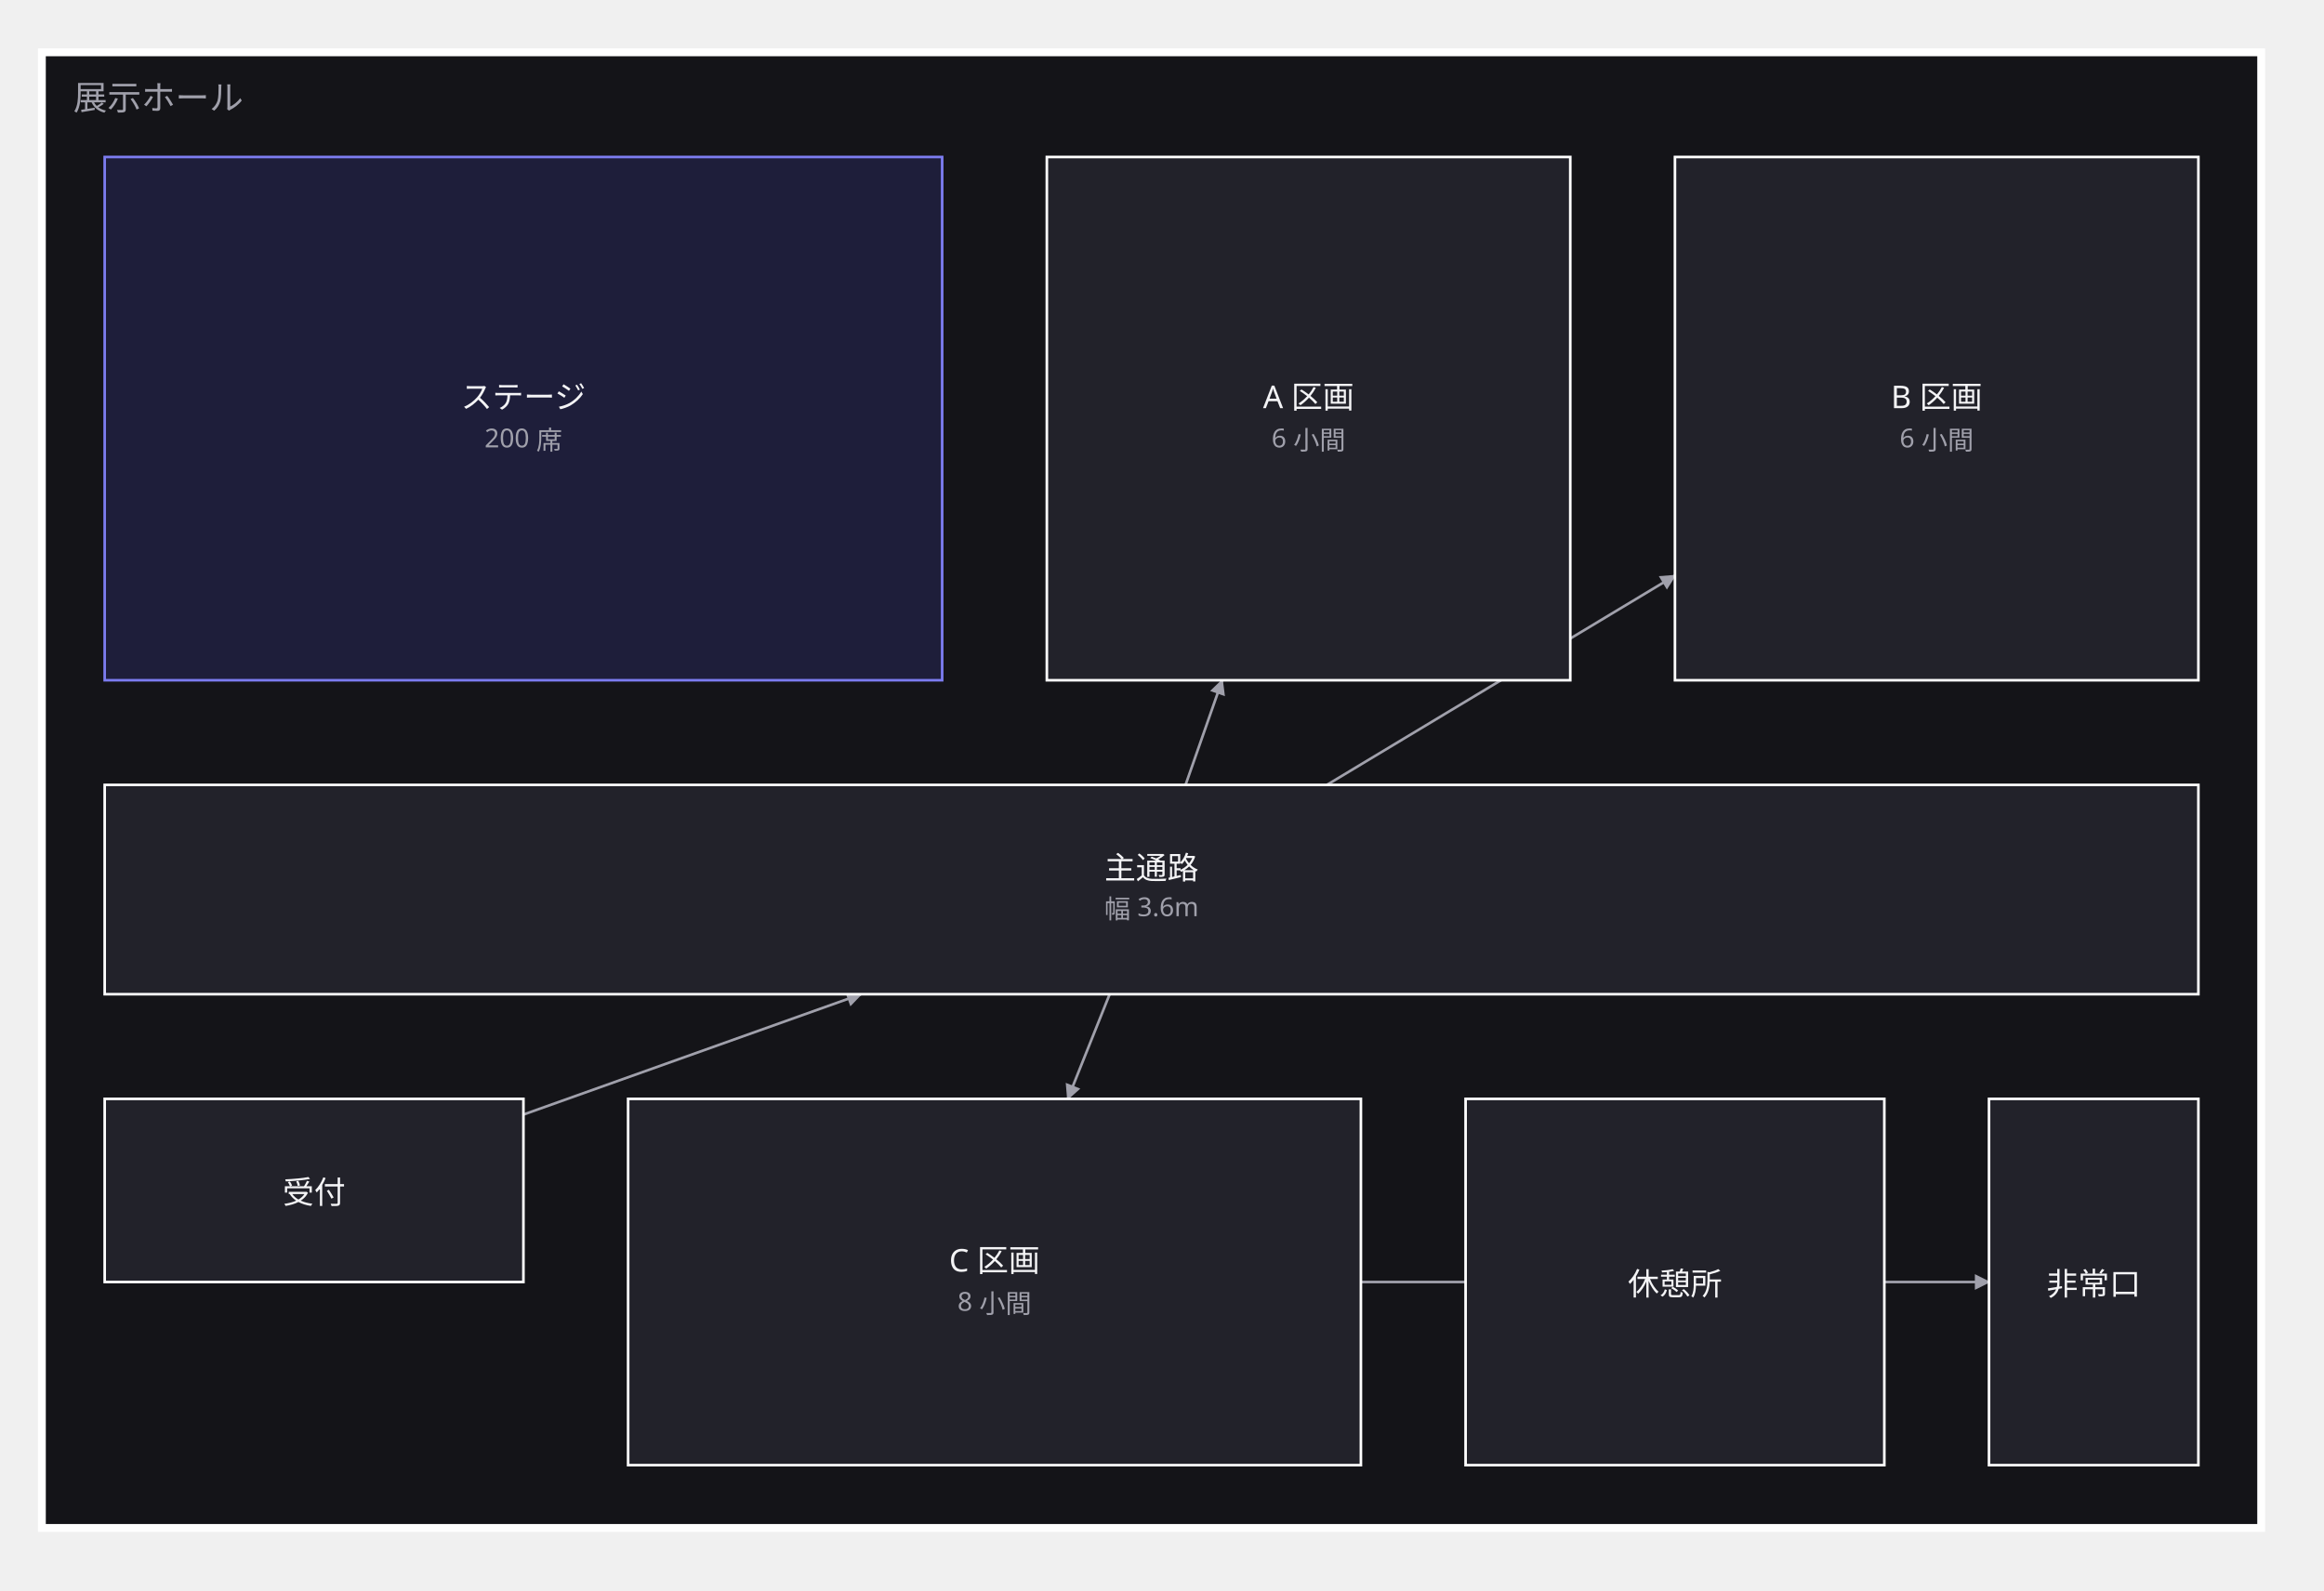
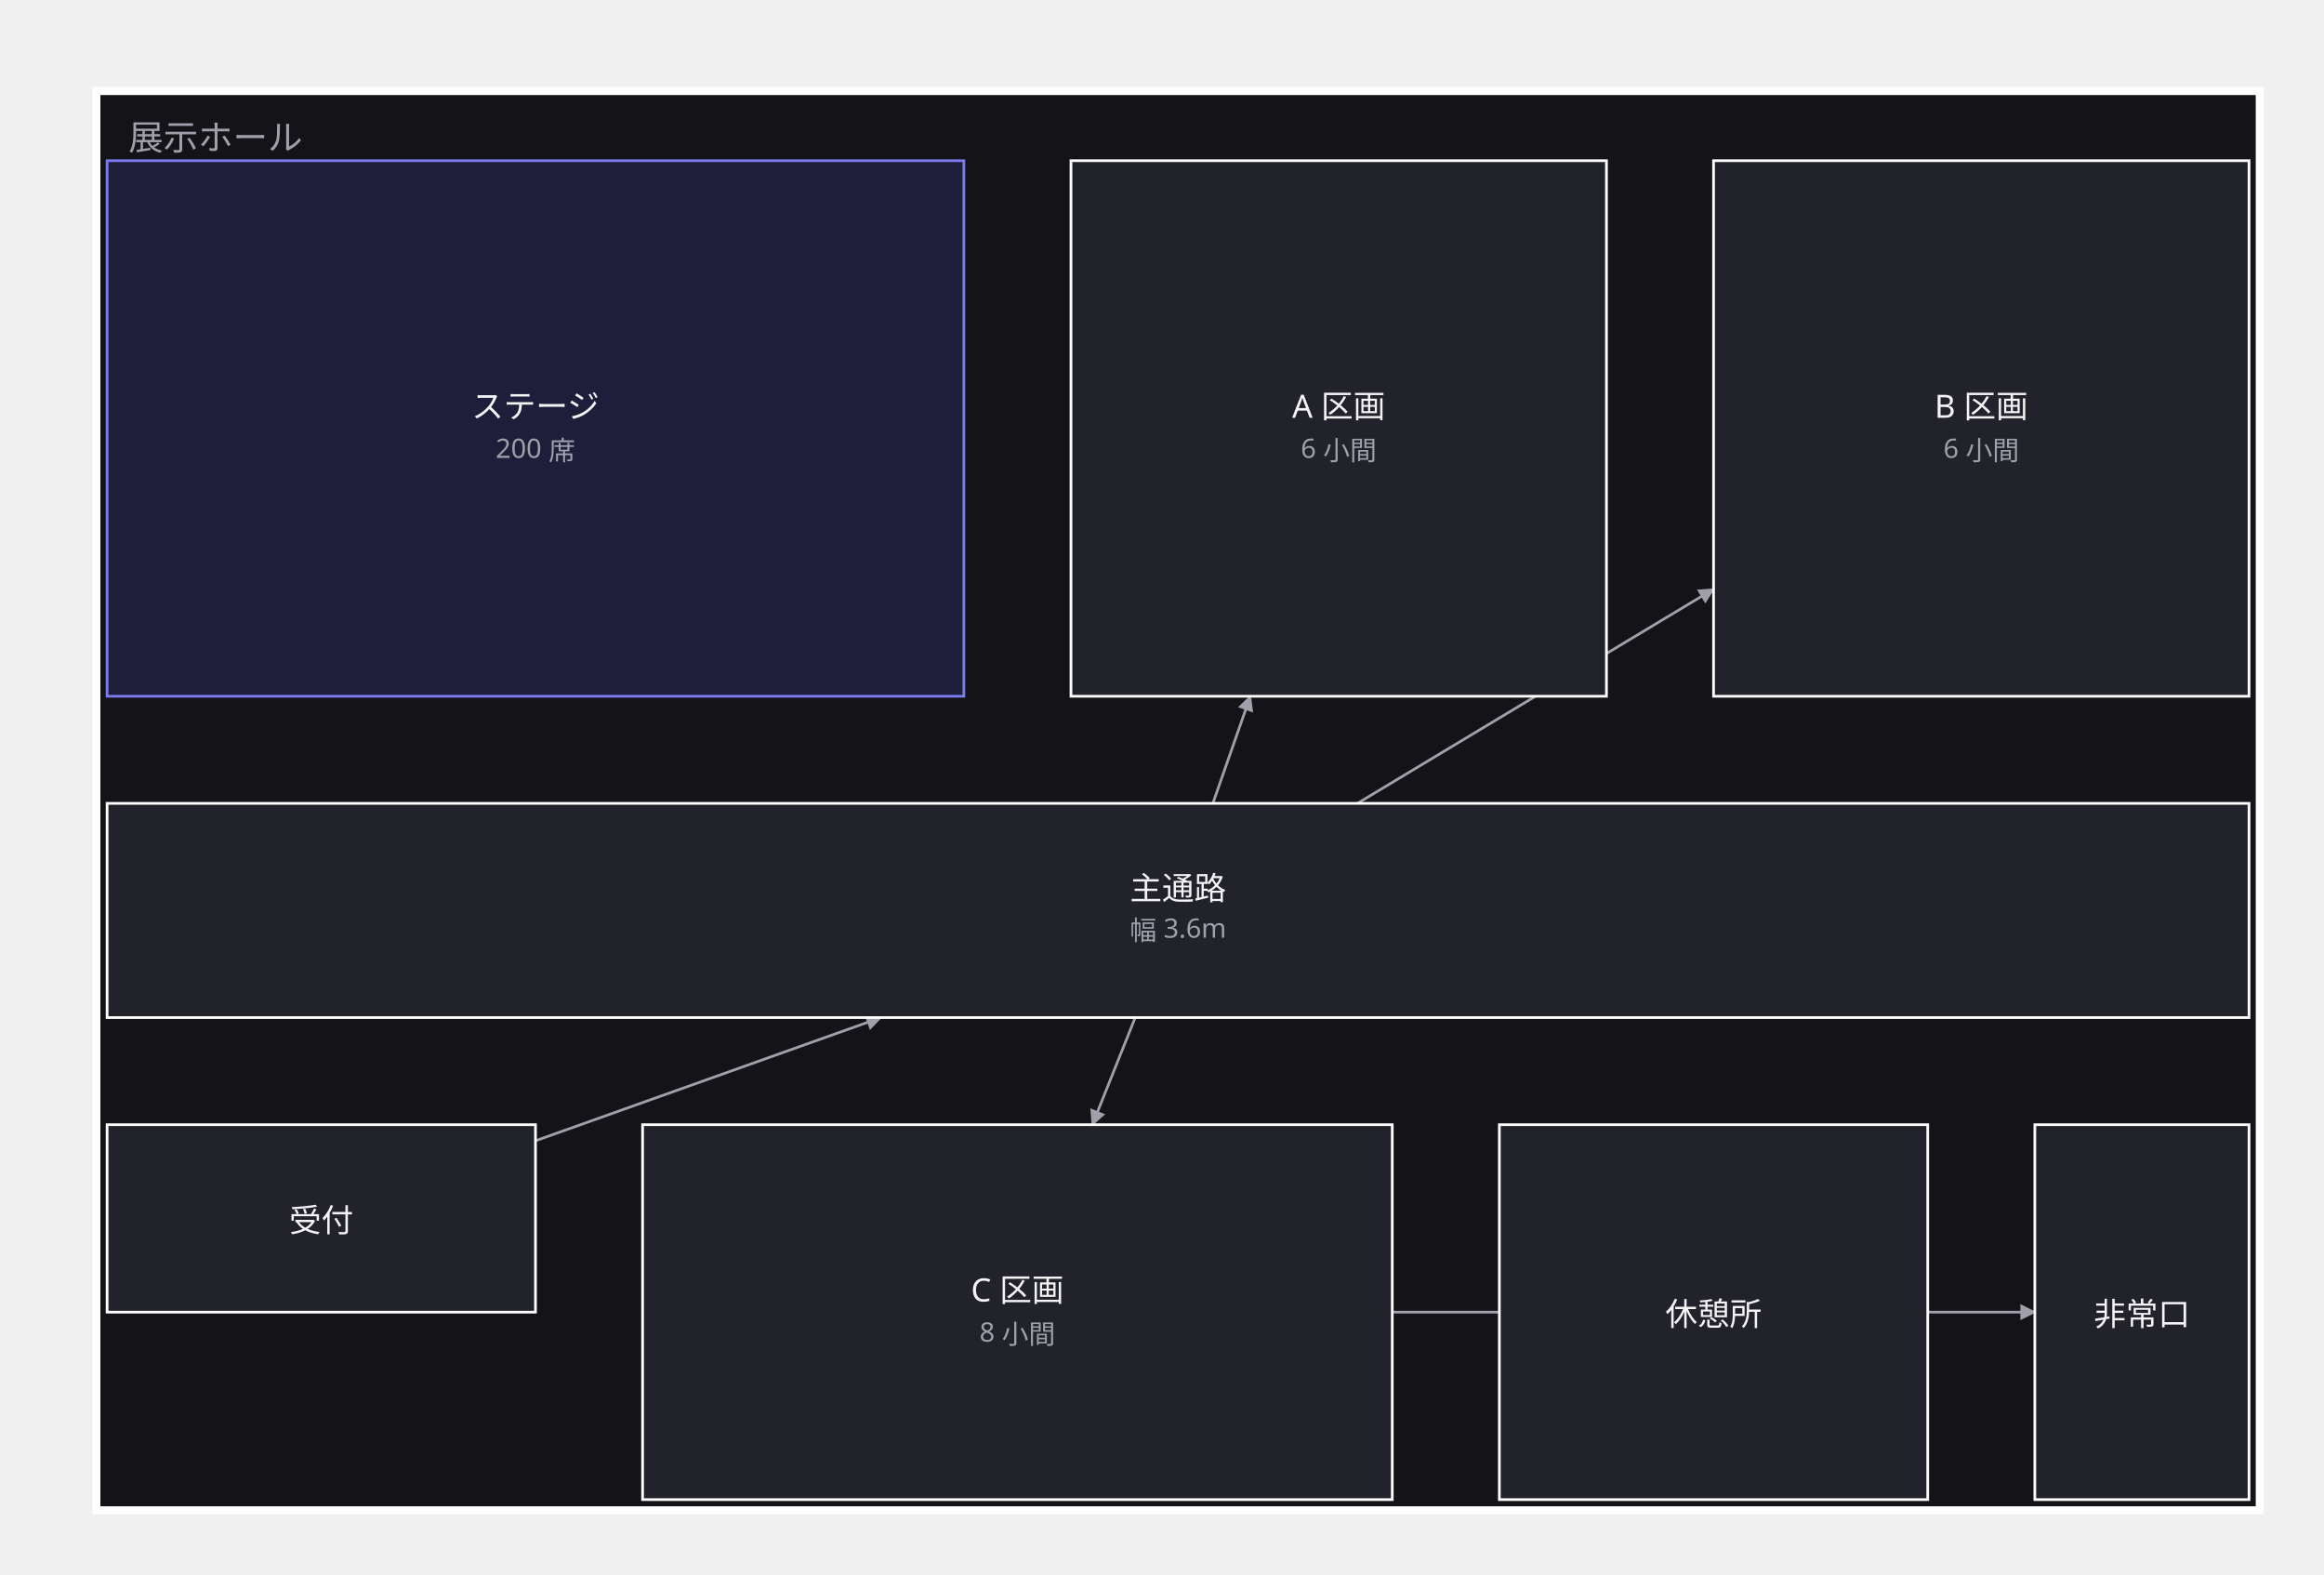
- <svg xmlns="http://www.w3.org/2000/svg" width="888" height="608" viewBox="0 0 888 608">
+ <svg xmlns="http://www.w3.org/2000/svg" width="868" height="588" viewBox="0 0 868 588">
  <defs>
    <marker id="arrow" viewBox="0 0 10 10" refX="9" refY="5" markerWidth="6" markerHeight="6" orient="auto">
      <path d="M 0 0 L 10 5 L 0 10 z" fill="#a0a0ab" />
    </marker>
  </defs>
  <g data-group="hall">
-     <rect x="16" y="20" width="848" height="564" fill="#141418" stroke="#ffffff" stroke-width="3" />
-     <text x="28" y="42" font-family="sans-serif" font-size="13" fill="#a0a0ab">展示ホール</text>
+     <rect x="36" y="34" width="808" height="530" fill="#141418" stroke="#ffffff" stroke-width="3" />
+     <text x="48" y="56" font-family="sans-serif" font-size="13" fill="#a0a0ab">展示ホール</text>
  </g>
  <g data-edge="uketsuke&gt;tsuuro" data-pinned="false">
    <path d="M 200 426 L 329 380" fill="none" stroke="#a0a0ab" stroke-width="1" marker-end="url(#arrow)" />
  </g>
  <g data-edge="tsuuro&gt;a1" data-pinned="false">
    <path d="M 453 300 L 467 260" fill="none" stroke="#a0a0ab" stroke-width="1" marker-end="url(#arrow)" />
  </g>
  <g data-edge="tsuuro&gt;a2" data-pinned="false">
    <path d="M 507 300 L 640 220" fill="none" stroke="#a0a0ab" stroke-width="1" marker-end="url(#arrow)" />
  </g>
  <g data-edge="tsuuro&gt;c1" data-pinned="false">
    <path d="M 424 380 L 408 420" fill="none" stroke="#a0a0ab" stroke-width="1" marker-end="url(#arrow)" />
  </g>
  <g data-edge="c1&gt;hijou" data-pinned="false">
    <path d="M 520 490 L 760 490" fill="none" stroke="#a0a0ab" stroke-width="1" marker-end="url(#arrow)" />
  </g>
  <g data-node="stage" data-pinned="false" data-appearance="primary" data-shape="rect">
    <rect x="40" y="60" width="320" height="200" fill="#1e1e3a" stroke="#7c7cf0" stroke-width="1" />
    <text x="200" y="156" text-anchor="middle" font-family="sans-serif" font-size="12" fill="#f4f4f6">ステージ</text>
    <text x="200" y="171" text-anchor="middle" font-family="sans-serif" font-size="10" fill="#a0a0ab">200 席</text>
  </g>
  <g data-node="tsuuro" data-pinned="false" data-shape="rect">
    <rect x="40" y="300" width="800" height="80" fill="#22222a" stroke="#ffffff" stroke-width="1" />
    <text x="440" y="336" text-anchor="middle" font-family="sans-serif" font-size="12" fill="#f4f4f6">主通路</text>
    <text x="440" y="351" text-anchor="middle" font-family="sans-serif" font-size="10" fill="#a0a0ab">幅 3.6m</text>
  </g>
  <g data-node="a1" data-pinned="false" data-shape="rect">
    <rect x="400" y="60" width="200" height="200" fill="#22222a" stroke="#ffffff" stroke-width="1" />
    <text x="500" y="156" text-anchor="middle" font-family="sans-serif" font-size="12" fill="#f4f4f6">A 区画</text>
    <text x="500" y="171" text-anchor="middle" font-family="sans-serif" font-size="10" fill="#a0a0ab">6 小間</text>
  </g>
  <g data-node="a2" data-pinned="false" data-shape="rect">
    <rect x="640" y="60" width="200" height="200" fill="#22222a" stroke="#ffffff" stroke-width="1" />
    <text x="740" y="156" text-anchor="middle" font-family="sans-serif" font-size="12" fill="#f4f4f6">B 区画</text>
    <text x="740" y="171" text-anchor="middle" font-family="sans-serif" font-size="10" fill="#a0a0ab">6 小間</text>
  </g>
  <g data-node="c1" data-pinned="false" data-shape="rect">
    <rect x="240" y="420" width="280" height="140" fill="#22222a" stroke="#ffffff" stroke-width="1" />
    <text x="380" y="486" text-anchor="middle" font-family="sans-serif" font-size="12" fill="#f4f4f6">C 区画</text>
    <text x="380" y="501" text-anchor="middle" font-family="sans-serif" font-size="10" fill="#a0a0ab">8 小間</text>
  </g>
  <g data-node="kyukei" data-pinned="false" data-shape="rect">
    <rect x="560" y="420" width="160" height="140" fill="#22222a" stroke="#ffffff" stroke-width="1" />
    <text x="640" y="495" text-anchor="middle" font-family="sans-serif" font-size="12" fill="#f4f4f6">休憩所</text>
  </g>
  <g data-node="uketsuke" data-pinned="false" data-shape="rect">
    <rect x="40" y="420" width="160" height="70" fill="#22222a" stroke="#ffffff" stroke-width="1" />
    <text x="120" y="460" text-anchor="middle" font-family="sans-serif" font-size="12" fill="#f4f4f6">受付</text>
  </g>
  <g data-node="hijou" data-pinned="false" data-shape="rect">
    <rect x="760" y="420" width="80" height="140" fill="#22222a" stroke="#ffffff" stroke-width="1" />
    <text x="800" y="495" text-anchor="middle" font-family="sans-serif" font-size="12" fill="#f4f4f6">非常口</text>
  </g>
</svg>
